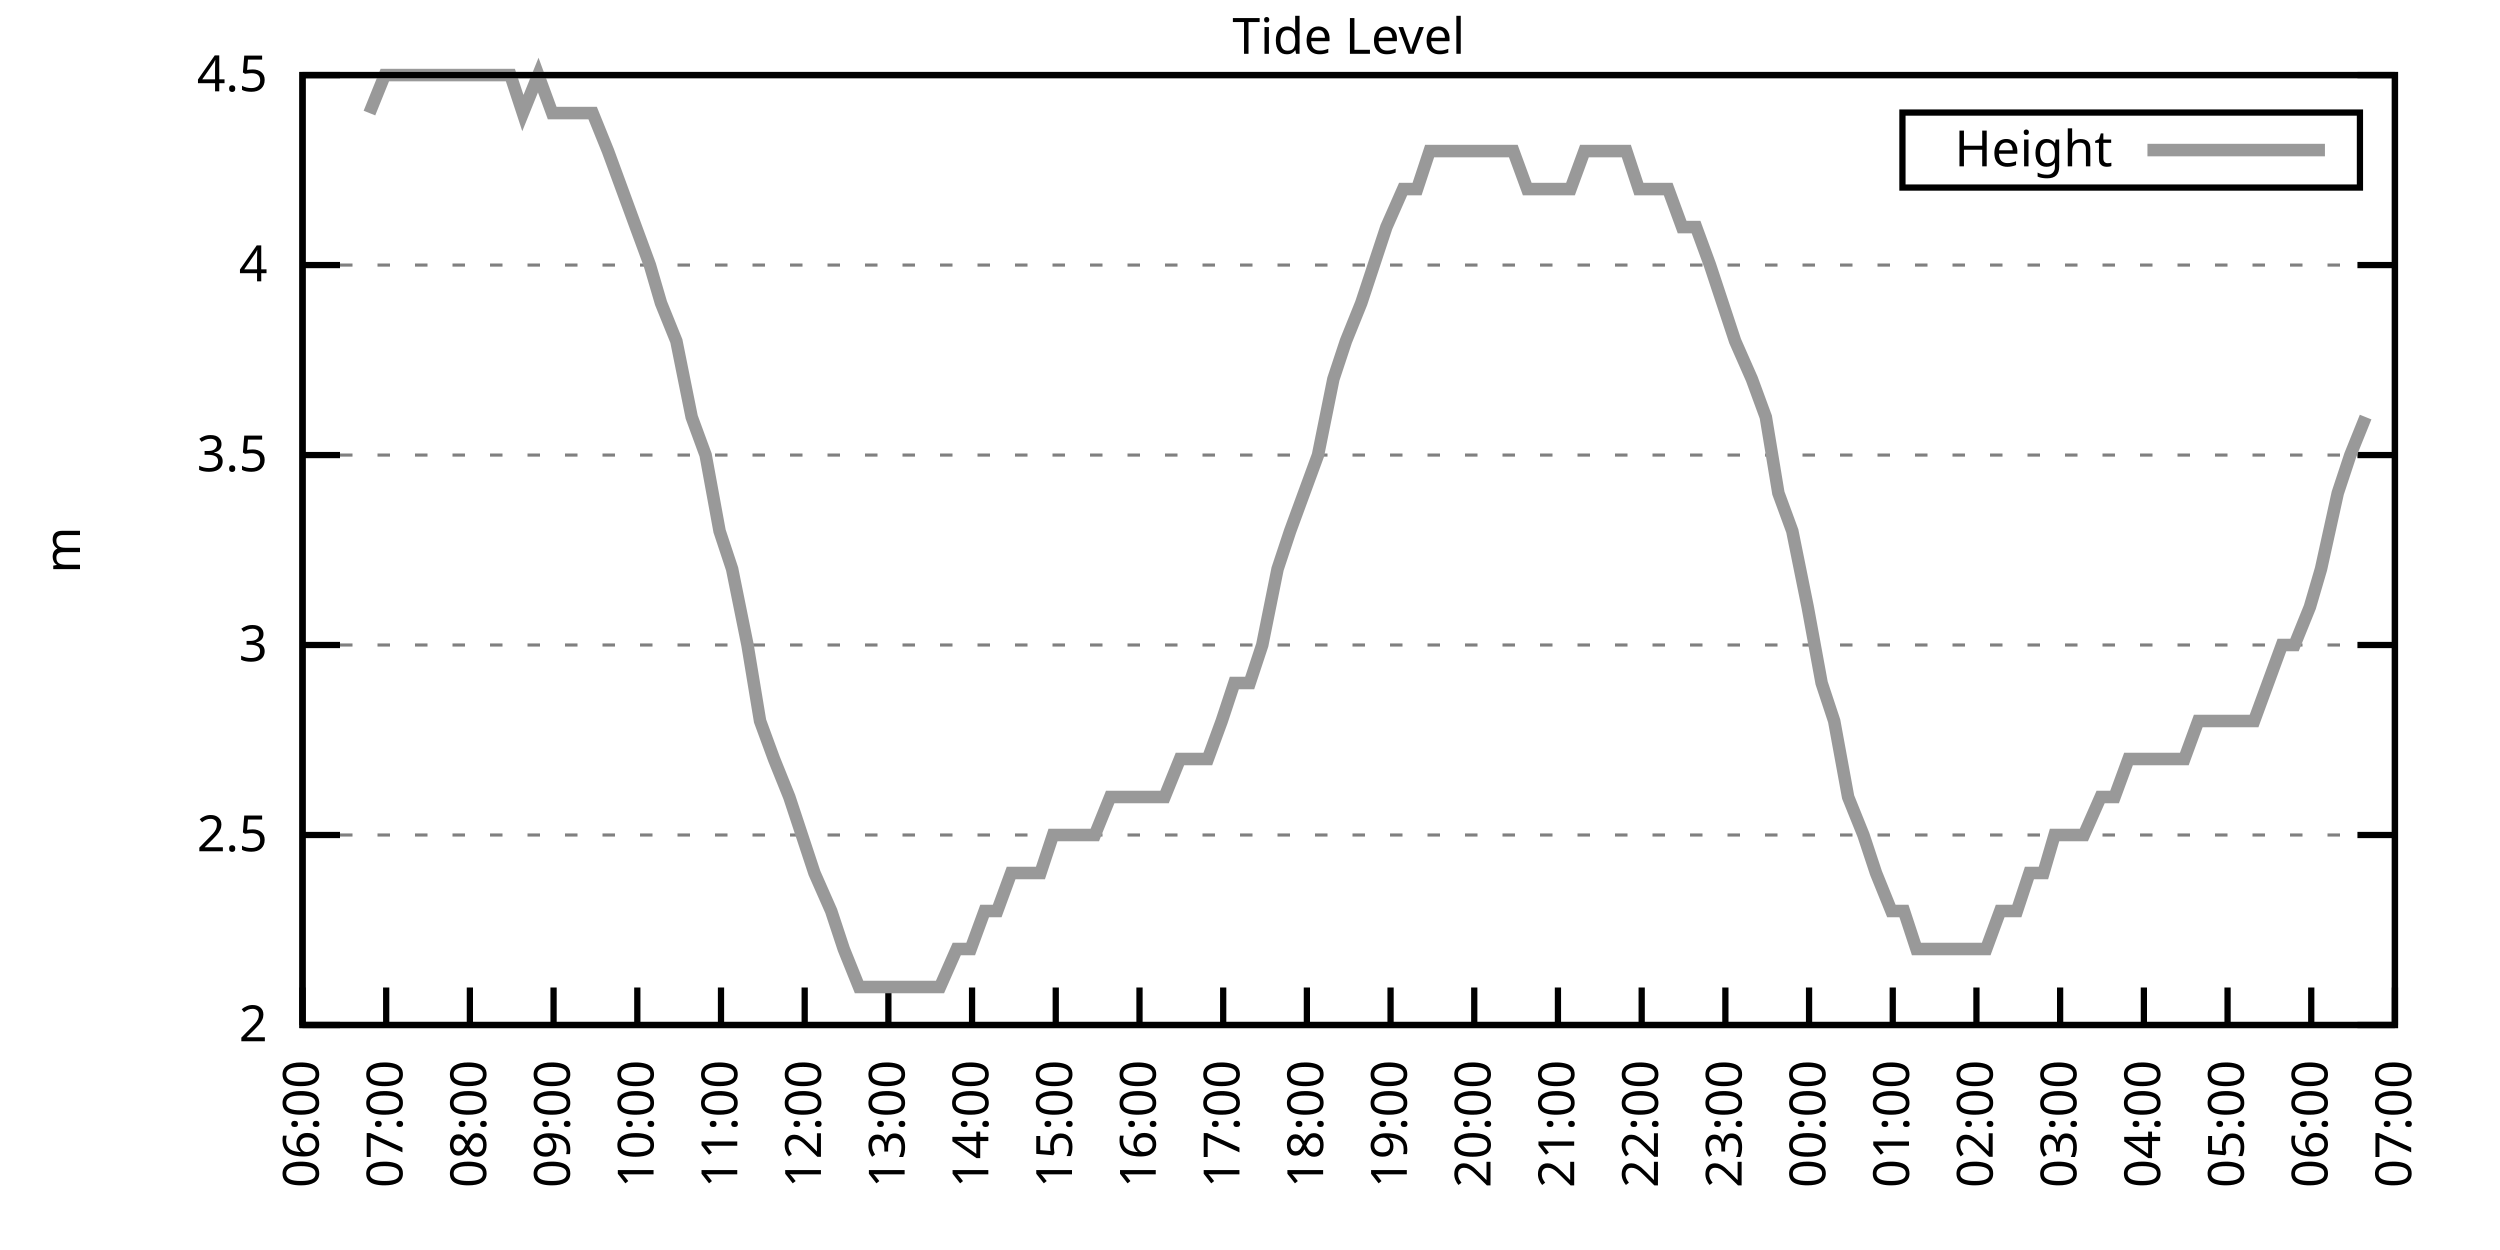
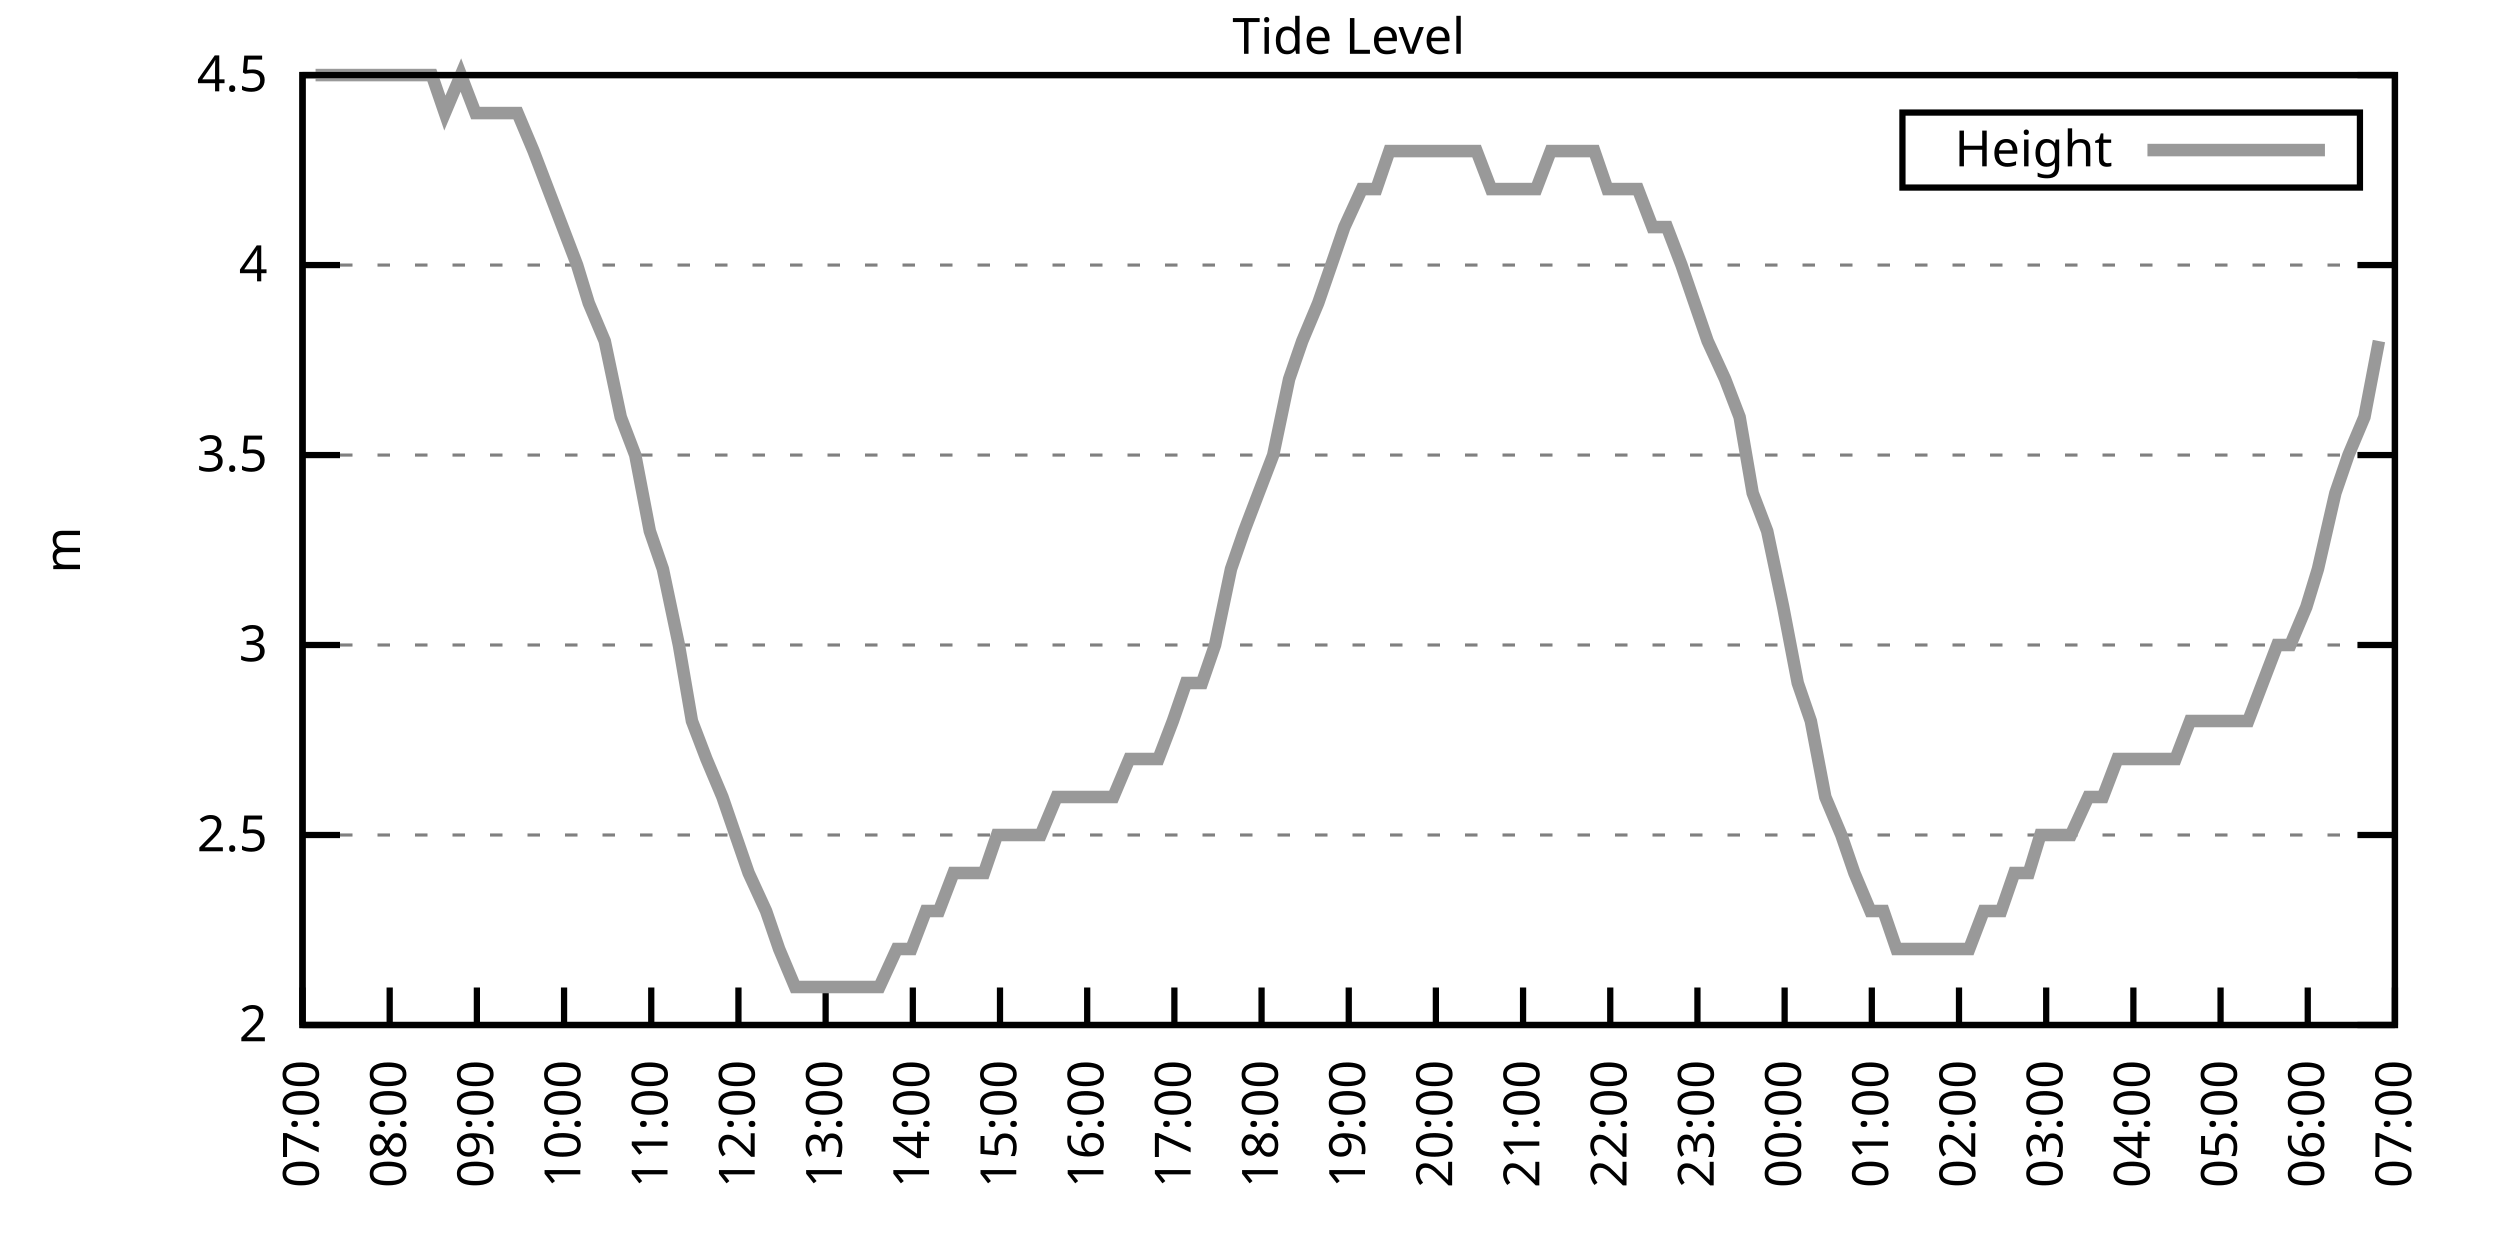
<svg xmlns="http://www.w3.org/2000/svg" xmlns:xlink="http://www.w3.org/1999/xlink" width="400" height="200" viewBox="0 0 400 200">
  <g id="gnuplot_canvas">
    <rect x="0" y="0" width="400" height="200" fill="none" />
    <defs>
      <circle id="gpDot" r="0.5" stroke-width="0.5" stroke="currentColor" />
      <path id="gpPt0" stroke-width="0.333" stroke="currentColor" d="M-1,0 h2 M0,-1 v2" />
      <path id="gpPt1" stroke-width="0.333" stroke="currentColor" d="M-1,-1 L1,1 M1,-1 L-1,1" />
      <path id="gpPt2" stroke-width="0.333" stroke="currentColor" d="M-1,0 L1,0 M0,-1 L0,1 M-1,-1 L1,1 M-1,1 L1,-1" />
      <rect id="gpPt3" stroke-width="0.333" stroke="currentColor" x="-1" y="-1" width="2" height="2" />
      <rect id="gpPt4" stroke-width="0.333" stroke="currentColor" fill="currentColor" x="-1" y="-1" width="2" height="2" />
      <circle id="gpPt5" stroke-width="0.333" stroke="currentColor" cx="0" cy="0" r="1" />
      <use xlink:href="#gpPt5" id="gpPt6" fill="currentColor" stroke="none" />
      <path id="gpPt7" stroke-width="0.333" stroke="currentColor" d="M0,-1.33 L-1.33,0.67 L1.33,0.67 z" />
      <use xlink:href="#gpPt7" id="gpPt8" fill="currentColor" stroke="none" />
      <use xlink:href="#gpPt7" id="gpPt9" stroke="currentColor" transform="rotate(180)" />
      <use xlink:href="#gpPt9" id="gpPt10" fill="currentColor" stroke="none" />
      <use xlink:href="#gpPt3" id="gpPt11" stroke="currentColor" transform="rotate(45)" />
      <use xlink:href="#gpPt11" id="gpPt12" fill="currentColor" stroke="none" />
      <path id="gpPt13" stroke-width="0.333" stroke="currentColor" d="M0,1.330 L1.265,0.411 L0.782,-1.067 L-0.782,-1.076 L-1.265,0.411 z" />
      <use xlink:href="#gpPt13" id="gpPt14" fill="currentColor" stroke="none" />
      <filter id="textbox" filterUnits="objectBoundingBox" x="0" y="0" height="1" width="1">
        <feFlood flood-color="white" flood-opacity="1" result="bgnd" />
        <feComposite in="SourceGraphic" in2="bgnd" operator="atop" />
      </filter>
      <filter id="greybox" filterUnits="objectBoundingBox" x="0" y="0" height="1" width="1">
        <feFlood flood-color="lightgrey" flood-opacity="1" result="grey" />
        <feComposite in="SourceGraphic" in2="grey" operator="atop" />
      </filter>
    </defs>
    <g fill="none" color="white" stroke="currentColor" stroke-width="1.00" stroke-linecap="butt" stroke-linejoin="miter">
</g>
    <g fill="none" color="black" stroke="currentColor" stroke-width="1.00" stroke-linecap="butt" stroke-linejoin="miter">
      <g stroke="none" shape-rendering="crispEdges">
        <polygon fill="rgb(255, 255, 255)" points="48.40,164.00 383.18,164.00 383.18,12.02 48.40,12.02 " />
      </g>
    </g>
    <g fill="none" color="black" stroke="currentColor" stroke-width="1.00" stroke-linecap="butt" stroke-linejoin="miter">
</g>
    <g fill="none" color="black" stroke="black" stroke-width="0.50" stroke-linecap="butt" stroke-linejoin="miter">
</g>
    <g fill="none" color="gray" stroke="currentColor" stroke-width="0.50" stroke-linecap="butt" stroke-linejoin="miter">
      <path stroke="gray" stroke-dasharray="2,4" class="gridline" d="M48.40,164.00 L383.19,164.00  " />
    </g>
    <g fill="none" color="gray" stroke="gray" stroke-width="1.00" stroke-linecap="butt" stroke-linejoin="miter">
</g>
    <g fill="none" color="black" stroke="currentColor" stroke-width="1.00" stroke-linecap="butt" stroke-linejoin="miter">
      <path stroke="black" d="M48.40,164.00 L54.40,164.00 M383.19,164.00 L377.19,164.00  " />
      <g transform="translate(42.80,166.60)" stroke="none" fill="black" font-family="Sans" font-size="8.00" text-anchor="end">
        <text>
          <tspan font-family="Sans"> 2</tspan>
        </text>
      </g>
    </g>
    <g fill="none" color="black" stroke="currentColor" stroke-width="1.00" stroke-linecap="butt" stroke-linejoin="miter">
</g>
    <g fill="none" color="black" stroke="black" stroke-width="0.50" stroke-linecap="butt" stroke-linejoin="miter">
</g>
    <g fill="none" color="gray" stroke="currentColor" stroke-width="0.50" stroke-linecap="butt" stroke-linejoin="miter">
      <path stroke="gray" stroke-dasharray="2,4" class="gridline" d="M48.40,133.60 L383.19,133.60  " />
    </g>
    <g fill="none" color="gray" stroke="gray" stroke-width="1.00" stroke-linecap="butt" stroke-linejoin="miter">
</g>
    <g fill="none" color="black" stroke="currentColor" stroke-width="1.00" stroke-linecap="butt" stroke-linejoin="miter">
      <path stroke="black" d="M48.40,133.60 L54.40,133.60 M383.19,133.60 L377.19,133.60  " />
      <g transform="translate(42.80,136.20)" stroke="none" fill="black" font-family="Sans" font-size="8.00" text-anchor="end">
        <text>
          <tspan font-family="Sans"> 2.5</tspan>
        </text>
      </g>
    </g>
    <g fill="none" color="black" stroke="currentColor" stroke-width="1.00" stroke-linecap="butt" stroke-linejoin="miter">
</g>
    <g fill="none" color="black" stroke="black" stroke-width="0.50" stroke-linecap="butt" stroke-linejoin="miter">
</g>
    <g fill="none" color="gray" stroke="currentColor" stroke-width="0.50" stroke-linecap="butt" stroke-linejoin="miter">
      <path stroke="gray" stroke-dasharray="2,4" class="gridline" d="M48.40,103.20 L383.19,103.20  " />
    </g>
    <g fill="none" color="gray" stroke="gray" stroke-width="1.00" stroke-linecap="butt" stroke-linejoin="miter">
</g>
    <g fill="none" color="black" stroke="currentColor" stroke-width="1.00" stroke-linecap="butt" stroke-linejoin="miter">
      <path stroke="black" d="M48.40,103.20 L54.40,103.20 M383.19,103.20 L377.19,103.20  " />
      <g transform="translate(42.80,105.80)" stroke="none" fill="black" font-family="Sans" font-size="8.00" text-anchor="end">
        <text>
          <tspan font-family="Sans"> 3</tspan>
        </text>
      </g>
    </g>
    <g fill="none" color="black" stroke="currentColor" stroke-width="1.00" stroke-linecap="butt" stroke-linejoin="miter">
</g>
    <g fill="none" color="black" stroke="black" stroke-width="0.50" stroke-linecap="butt" stroke-linejoin="miter">
</g>
    <g fill="none" color="gray" stroke="currentColor" stroke-width="0.50" stroke-linecap="butt" stroke-linejoin="miter">
      <path stroke="gray" stroke-dasharray="2,4" class="gridline" d="M48.40,72.81 L383.19,72.81  " />
    </g>
    <g fill="none" color="gray" stroke="gray" stroke-width="1.00" stroke-linecap="butt" stroke-linejoin="miter">
</g>
    <g fill="none" color="black" stroke="currentColor" stroke-width="1.00" stroke-linecap="butt" stroke-linejoin="miter">
      <path stroke="black" d="M48.40,72.81 L54.40,72.81 M383.19,72.81 L377.19,72.81  " />
      <g transform="translate(42.80,75.41)" stroke="none" fill="black" font-family="Sans" font-size="8.00" text-anchor="end">
        <text>
          <tspan font-family="Sans"> 3.5</tspan>
        </text>
      </g>
    </g>
    <g fill="none" color="black" stroke="currentColor" stroke-width="1.00" stroke-linecap="butt" stroke-linejoin="miter">
</g>
    <g fill="none" color="black" stroke="black" stroke-width="0.50" stroke-linecap="butt" stroke-linejoin="miter">
</g>
    <g fill="none" color="gray" stroke="currentColor" stroke-width="0.50" stroke-linecap="butt" stroke-linejoin="miter">
      <path stroke="gray" stroke-dasharray="2,4" class="gridline" d="M48.40,42.41 L383.19,42.41  " />
    </g>
    <g fill="none" color="gray" stroke="gray" stroke-width="1.00" stroke-linecap="butt" stroke-linejoin="miter">
</g>
    <g fill="none" color="black" stroke="currentColor" stroke-width="1.00" stroke-linecap="butt" stroke-linejoin="miter">
      <path stroke="black" d="M48.40,42.41 L54.40,42.41 M383.19,42.41 L377.19,42.41  " />
      <g transform="translate(42.80,45.01)" stroke="none" fill="black" font-family="Sans" font-size="8.00" text-anchor="end">
        <text>
          <tspan font-family="Sans"> 4</tspan>
        </text>
      </g>
    </g>
    <g fill="none" color="black" stroke="currentColor" stroke-width="1.00" stroke-linecap="butt" stroke-linejoin="miter">
</g>
    <g fill="none" color="black" stroke="black" stroke-width="0.50" stroke-linecap="butt" stroke-linejoin="miter">
</g>
    <g fill="none" color="gray" stroke="currentColor" stroke-width="0.50" stroke-linecap="butt" stroke-linejoin="miter">
      <path stroke="gray" stroke-dasharray="2,4" class="gridline" d="M48.40,12.01 L383.19,12.01  " />
    </g>
    <g fill="none" color="gray" stroke="gray" stroke-width="1.00" stroke-linecap="butt" stroke-linejoin="miter">
</g>
    <g fill="none" color="black" stroke="currentColor" stroke-width="1.00" stroke-linecap="butt" stroke-linejoin="miter">
      <path stroke="black" d="M48.40,12.01 L54.40,12.01 M383.19,12.01 L377.19,12.01  " />
      <g transform="translate(42.80,14.61)" stroke="none" fill="black" font-family="Sans" font-size="8.00" text-anchor="end">
        <text>
          <tspan font-family="Sans"> 4.5</tspan>
        </text>
      </g>
    </g>
    <g fill="none" color="black" stroke="currentColor" stroke-width="1.00" stroke-linecap="butt" stroke-linejoin="miter">
      <path stroke="black" d="M48.40,164.00 L48.40,158.00  " />
      <g transform="translate(51.00,169.60) rotate(270.00)" stroke="none" fill="black" font-family="Sans" font-size="8.00" text-anchor="end">
        <text>
-           <tspan font-family="Sans">06:00</tspan>
-         </text>
-       </g>
-     </g>
-     <g fill="none" color="black" stroke="currentColor" stroke-width="1.00" stroke-linecap="butt" stroke-linejoin="miter">
-       <path stroke="black" d="M61.79,164.00 L61.79,158.00  " />
-       <g transform="translate(64.39,169.60) rotate(270.00)" stroke="none" fill="black" font-family="Sans" font-size="8.00" text-anchor="end">
-         <text>
          <tspan font-family="Sans">07:00</tspan>
        </text>
      </g>
    </g>
    <g fill="none" color="black" stroke="currentColor" stroke-width="1.00" stroke-linecap="butt" stroke-linejoin="miter">
-       <path stroke="black" d="M75.18,164.00 L75.18,158.00  " />
-       <g transform="translate(77.78,169.60) rotate(270.00)" stroke="none" fill="black" font-family="Sans" font-size="8.00" text-anchor="end">
+       <path stroke="black" d="M62.35,164.00 L62.35,158.00  " />
+       <g transform="translate(64.95,169.60) rotate(270.00)" stroke="none" fill="black" font-family="Sans" font-size="8.00" text-anchor="end">
        <text>
          <tspan font-family="Sans">08:00</tspan>
        </text>
      </g>
    </g>
    <g fill="none" color="black" stroke="currentColor" stroke-width="1.00" stroke-linecap="butt" stroke-linejoin="miter">
-       <path stroke="black" d="M88.57,164.00 L88.57,158.00  " />
-       <g transform="translate(91.17,169.60) rotate(270.00)" stroke="none" fill="black" font-family="Sans" font-size="8.00" text-anchor="end">
+       <path stroke="black" d="M76.30,164.00 L76.30,158.00  " />
+       <g transform="translate(78.90,169.60) rotate(270.00)" stroke="none" fill="black" font-family="Sans" font-size="8.00" text-anchor="end">
        <text>
          <tspan font-family="Sans">09:00</tspan>
        </text>
      </g>
    </g>
    <g fill="none" color="black" stroke="currentColor" stroke-width="1.00" stroke-linecap="butt" stroke-linejoin="miter">
-       <path stroke="black" d="M101.97,164.00 L101.97,158.00  " />
-       <g transform="translate(104.57,169.60) rotate(270.00)" stroke="none" fill="black" font-family="Sans" font-size="8.00" text-anchor="end">
+       <path stroke="black" d="M90.25,164.00 L90.25,158.00  " />
+       <g transform="translate(92.85,169.60) rotate(270.00)" stroke="none" fill="black" font-family="Sans" font-size="8.00" text-anchor="end">
        <text>
          <tspan font-family="Sans">10:00</tspan>
        </text>
      </g>
    </g>
    <g fill="none" color="black" stroke="currentColor" stroke-width="1.00" stroke-linecap="butt" stroke-linejoin="miter">
-       <path stroke="black" d="M115.36,164.00 L115.36,158.00  " />
-       <g transform="translate(117.96,169.60) rotate(270.00)" stroke="none" fill="black" font-family="Sans" font-size="8.00" text-anchor="end">
+       <path stroke="black" d="M104.20,164.00 L104.20,158.00  " />
+       <g transform="translate(106.80,169.60) rotate(270.00)" stroke="none" fill="black" font-family="Sans" font-size="8.00" text-anchor="end">
        <text>
          <tspan font-family="Sans">11:00</tspan>
        </text>
      </g>
    </g>
    <g fill="none" color="black" stroke="currentColor" stroke-width="1.00" stroke-linecap="butt" stroke-linejoin="miter">
-       <path stroke="black" d="M128.75,164.00 L128.75,158.00  " />
-       <g transform="translate(131.35,169.60) rotate(270.00)" stroke="none" fill="black" font-family="Sans" font-size="8.00" text-anchor="end">
+       <path stroke="black" d="M118.15,164.00 L118.15,158.00  " />
+       <g transform="translate(120.75,169.60) rotate(270.00)" stroke="none" fill="black" font-family="Sans" font-size="8.00" text-anchor="end">
        <text>
          <tspan font-family="Sans">12:00</tspan>
        </text>
      </g>
    </g>
    <g fill="none" color="black" stroke="currentColor" stroke-width="1.00" stroke-linecap="butt" stroke-linejoin="miter">
-       <path stroke="black" d="M142.14,164.00 L142.14,158.00  " />
-       <g transform="translate(144.74,169.60) rotate(270.00)" stroke="none" fill="black" font-family="Sans" font-size="8.00" text-anchor="end">
+       <path stroke="black" d="M132.10,164.00 L132.10,158.00  " />
+       <g transform="translate(134.70,169.60) rotate(270.00)" stroke="none" fill="black" font-family="Sans" font-size="8.00" text-anchor="end">
        <text>
          <tspan font-family="Sans">13:00</tspan>
        </text>
      </g>
    </g>
    <g fill="none" color="black" stroke="currentColor" stroke-width="1.00" stroke-linecap="butt" stroke-linejoin="miter">
-       <path stroke="black" d="M155.53,164.00 L155.53,158.00  " />
-       <g transform="translate(158.13,169.60) rotate(270.00)" stroke="none" fill="black" font-family="Sans" font-size="8.00" text-anchor="end">
+       <path stroke="black" d="M146.05,164.00 L146.05,158.00  " />
+       <g transform="translate(148.65,169.60) rotate(270.00)" stroke="none" fill="black" font-family="Sans" font-size="8.00" text-anchor="end">
        <text>
          <tspan font-family="Sans">14:00</tspan>
        </text>
      </g>
    </g>
    <g fill="none" color="black" stroke="currentColor" stroke-width="1.00" stroke-linecap="butt" stroke-linejoin="miter">
-       <path stroke="black" d="M168.92,164.00 L168.92,158.00  " />
-       <g transform="translate(171.52,169.60) rotate(270.00)" stroke="none" fill="black" font-family="Sans" font-size="8.00" text-anchor="end">
+       <path stroke="black" d="M160.00,164.00 L160.00,158.00  " />
+       <g transform="translate(162.60,169.60) rotate(270.00)" stroke="none" fill="black" font-family="Sans" font-size="8.00" text-anchor="end">
        <text>
          <tspan font-family="Sans">15:00</tspan>
        </text>
      </g>
    </g>
    <g fill="none" color="black" stroke="currentColor" stroke-width="1.00" stroke-linecap="butt" stroke-linejoin="miter">
-       <path stroke="black" d="M182.32,164.00 L182.32,158.00  " />
-       <g transform="translate(184.92,169.60) rotate(270.00)" stroke="none" fill="black" font-family="Sans" font-size="8.00" text-anchor="end">
+       <path stroke="black" d="M173.95,164.00 L173.95,158.00  " />
+       <g transform="translate(176.55,169.60) rotate(270.00)" stroke="none" fill="black" font-family="Sans" font-size="8.00" text-anchor="end">
        <text>
          <tspan font-family="Sans">16:00</tspan>
        </text>
      </g>
    </g>
    <g fill="none" color="black" stroke="currentColor" stroke-width="1.00" stroke-linecap="butt" stroke-linejoin="miter">
-       <path stroke="black" d="M195.71,164.00 L195.71,158.00  " />
-       <g transform="translate(198.31,169.60) rotate(270.00)" stroke="none" fill="black" font-family="Sans" font-size="8.00" text-anchor="end">
+       <path stroke="black" d="M187.90,164.00 L187.90,158.00  " />
+       <g transform="translate(190.50,169.60) rotate(270.00)" stroke="none" fill="black" font-family="Sans" font-size="8.00" text-anchor="end">
        <text>
          <tspan font-family="Sans">17:00</tspan>
        </text>
      </g>
    </g>
    <g fill="none" color="black" stroke="currentColor" stroke-width="1.00" stroke-linecap="butt" stroke-linejoin="miter">
-       <path stroke="black" d="M209.10,164.00 L209.10,158.00  " />
-       <g transform="translate(211.70,169.60) rotate(270.00)" stroke="none" fill="black" font-family="Sans" font-size="8.00" text-anchor="end">
+       <path stroke="black" d="M201.85,164.00 L201.85,158.00  " />
+       <g transform="translate(204.45,169.60) rotate(270.00)" stroke="none" fill="black" font-family="Sans" font-size="8.00" text-anchor="end">
        <text>
          <tspan font-family="Sans">18:00</tspan>
        </text>
      </g>
    </g>
    <g fill="none" color="black" stroke="currentColor" stroke-width="1.00" stroke-linecap="butt" stroke-linejoin="miter">
-       <path stroke="black" d="M222.49,164.00 L222.49,158.00  " />
-       <g transform="translate(225.09,169.60) rotate(270.00)" stroke="none" fill="black" font-family="Sans" font-size="8.00" text-anchor="end">
+       <path stroke="black" d="M215.80,164.00 L215.80,158.00  " />
+       <g transform="translate(218.40,169.60) rotate(270.00)" stroke="none" fill="black" font-family="Sans" font-size="8.00" text-anchor="end">
        <text>
          <tspan font-family="Sans">19:00</tspan>
        </text>
      </g>
    </g>
    <g fill="none" color="black" stroke="currentColor" stroke-width="1.00" stroke-linecap="butt" stroke-linejoin="miter">
-       <path stroke="black" d="M235.88,164.00 L235.88,158.00  " />
-       <g transform="translate(238.48,169.60) rotate(270.00)" stroke="none" fill="black" font-family="Sans" font-size="8.00" text-anchor="end">
+       <path stroke="black" d="M229.74,164.00 L229.74,158.00  " />
+       <g transform="translate(232.34,169.60) rotate(270.00)" stroke="none" fill="black" font-family="Sans" font-size="8.00" text-anchor="end">
        <text>
          <tspan font-family="Sans">20:00</tspan>
        </text>
      </g>
    </g>
    <g fill="none" color="black" stroke="currentColor" stroke-width="1.00" stroke-linecap="butt" stroke-linejoin="miter">
-       <path stroke="black" d="M249.27,164.00 L249.27,158.00  " />
-       <g transform="translate(251.87,169.60) rotate(270.00)" stroke="none" fill="black" font-family="Sans" font-size="8.00" text-anchor="end">
+       <path stroke="black" d="M243.69,164.00 L243.69,158.00  " />
+       <g transform="translate(246.29,169.60) rotate(270.00)" stroke="none" fill="black" font-family="Sans" font-size="8.00" text-anchor="end">
        <text>
          <tspan font-family="Sans">21:00</tspan>
        </text>
      </g>
    </g>
    <g fill="none" color="black" stroke="currentColor" stroke-width="1.00" stroke-linecap="butt" stroke-linejoin="miter">
-       <path stroke="black" d="M262.67,164.00 L262.67,158.00  " />
-       <g transform="translate(265.27,169.60) rotate(270.00)" stroke="none" fill="black" font-family="Sans" font-size="8.00" text-anchor="end">
+       <path stroke="black" d="M257.64,164.00 L257.64,158.00  " />
+       <g transform="translate(260.24,169.60) rotate(270.00)" stroke="none" fill="black" font-family="Sans" font-size="8.00" text-anchor="end">
        <text>
          <tspan font-family="Sans">22:00</tspan>
        </text>
      </g>
    </g>
    <g fill="none" color="black" stroke="currentColor" stroke-width="1.00" stroke-linecap="butt" stroke-linejoin="miter">
-       <path stroke="black" d="M276.06,164.00 L276.06,158.00  " />
-       <g transform="translate(278.66,169.60) rotate(270.00)" stroke="none" fill="black" font-family="Sans" font-size="8.00" text-anchor="end">
+       <path stroke="black" d="M271.59,164.00 L271.59,158.00  " />
+       <g transform="translate(274.19,169.60) rotate(270.00)" stroke="none" fill="black" font-family="Sans" font-size="8.00" text-anchor="end">
        <text>
          <tspan font-family="Sans">23:00</tspan>
        </text>
      </g>
    </g>
    <g fill="none" color="black" stroke="currentColor" stroke-width="1.00" stroke-linecap="butt" stroke-linejoin="miter">
-       <path stroke="black" d="M289.45,164.00 L289.45,158.00  " />
-       <g transform="translate(292.05,169.60) rotate(270.00)" stroke="none" fill="black" font-family="Sans" font-size="8.00" text-anchor="end">
+       <path stroke="black" d="M285.54,164.00 L285.54,158.00  " />
+       <g transform="translate(288.14,169.60) rotate(270.00)" stroke="none" fill="black" font-family="Sans" font-size="8.00" text-anchor="end">
        <text>
          <tspan font-family="Sans">00:00</tspan>
        </text>
      </g>
    </g>
    <g fill="none" color="black" stroke="currentColor" stroke-width="1.00" stroke-linecap="butt" stroke-linejoin="miter">
-       <path stroke="black" d="M302.84,164.00 L302.84,158.00  " />
-       <g transform="translate(305.44,169.60) rotate(270.00)" stroke="none" fill="black" font-family="Sans" font-size="8.00" text-anchor="end">
+       <path stroke="black" d="M299.49,164.00 L299.49,158.00  " />
+       <g transform="translate(302.09,169.60) rotate(270.00)" stroke="none" fill="black" font-family="Sans" font-size="8.00" text-anchor="end">
        <text>
          <tspan font-family="Sans">01:00</tspan>
        </text>
      </g>
    </g>
    <g fill="none" color="black" stroke="currentColor" stroke-width="1.00" stroke-linecap="butt" stroke-linejoin="miter">
-       <path stroke="black" d="M316.23,164.00 L316.23,158.00  " />
-       <g transform="translate(318.83,169.60) rotate(270.00)" stroke="none" fill="black" font-family="Sans" font-size="8.00" text-anchor="end">
+       <path stroke="black" d="M313.44,164.00 L313.44,158.00  " />
+       <g transform="translate(316.04,169.60) rotate(270.00)" stroke="none" fill="black" font-family="Sans" font-size="8.00" text-anchor="end">
        <text>
          <tspan font-family="Sans">02:00</tspan>
        </text>
      </g>
    </g>
    <g fill="none" color="black" stroke="currentColor" stroke-width="1.00" stroke-linecap="butt" stroke-linejoin="miter">
-       <path stroke="black" d="M329.62,164.00 L329.62,158.00  " />
-       <g transform="translate(332.22,169.60) rotate(270.00)" stroke="none" fill="black" font-family="Sans" font-size="8.00" text-anchor="end">
+       <path stroke="black" d="M327.39,164.00 L327.39,158.00  " />
+       <g transform="translate(329.99,169.60) rotate(270.00)" stroke="none" fill="black" font-family="Sans" font-size="8.00" text-anchor="end">
        <text>
          <tspan font-family="Sans">03:00</tspan>
        </text>
      </g>
    </g>
    <g fill="none" color="black" stroke="currentColor" stroke-width="1.00" stroke-linecap="butt" stroke-linejoin="miter">
-       <path stroke="black" d="M343.02,164.00 L343.02,158.00  " />
-       <g transform="translate(345.62,169.60) rotate(270.00)" stroke="none" fill="black" font-family="Sans" font-size="8.00" text-anchor="end">
+       <path stroke="black" d="M341.34,164.00 L341.34,158.00  " />
+       <g transform="translate(343.94,169.60) rotate(270.00)" stroke="none" fill="black" font-family="Sans" font-size="8.00" text-anchor="end">
        <text>
          <tspan font-family="Sans">04:00</tspan>
        </text>
      </g>
    </g>
    <g fill="none" color="black" stroke="currentColor" stroke-width="1.00" stroke-linecap="butt" stroke-linejoin="miter">
-       <path stroke="black" d="M356.41,164.00 L356.41,158.00  " />
-       <g transform="translate(359.01,169.60) rotate(270.00)" stroke="none" fill="black" font-family="Sans" font-size="8.00" text-anchor="end">
+       <path stroke="black" d="M355.29,164.00 L355.29,158.00  " />
+       <g transform="translate(357.89,169.60) rotate(270.00)" stroke="none" fill="black" font-family="Sans" font-size="8.00" text-anchor="end">
        <text>
          <tspan font-family="Sans">05:00</tspan>
        </text>
      </g>
    </g>
    <g fill="none" color="black" stroke="currentColor" stroke-width="1.00" stroke-linecap="butt" stroke-linejoin="miter">
-       <path stroke="black" d="M369.80,164.00 L369.80,158.00  " />
-       <g transform="translate(372.40,169.60) rotate(270.00)" stroke="none" fill="black" font-family="Sans" font-size="8.00" text-anchor="end">
+       <path stroke="black" d="M369.24,164.00 L369.24,158.00  " />
+       <g transform="translate(371.84,169.60) rotate(270.00)" stroke="none" fill="black" font-family="Sans" font-size="8.00" text-anchor="end">
        <text>
          <tspan font-family="Sans">06:00</tspan>
        </text>
      </g>
    </g>
    <g fill="none" color="black" stroke="currentColor" stroke-width="1.00" stroke-linecap="butt" stroke-linejoin="miter">
      <path stroke="black" d="M383.19,164.00 L383.19,158.00  " />
      <g transform="translate(385.79,169.60) rotate(270.00)" stroke="none" fill="black" font-family="Sans" font-size="8.00" text-anchor="end">
        <text>
          <tspan font-family="Sans">07:00</tspan>
        </text>
      </g>
    </g>
    <g fill="none" color="black" stroke="currentColor" stroke-width="1.00" stroke-linecap="butt" stroke-linejoin="miter">
</g>
    <g fill="none" color="black" stroke="currentColor" stroke-width="1.00" stroke-linecap="butt" stroke-linejoin="miter">
      <path stroke="black" d="M48.40,12.01 L48.40,164.00 L383.19,164.00 L383.19,12.01 L48.40,12.01 Z  " />
    </g>
    <g fill="none" color="black" stroke="currentColor" stroke-width="1.00" stroke-linecap="butt" stroke-linejoin="miter">
</g>
    <g fill="none" color="black" stroke="currentColor" stroke-width="1.00" stroke-linecap="butt" stroke-linejoin="miter">
      <path stroke="black" d="M304.39,30.01 L304.39,18.01 L377.59,18.01 L377.59,30.01 L304.39,30.01 Z  " />
    </g>
    <g id="Tide_level_plot_1">
      <g fill="none" color="white" stroke="black" stroke-width="2.00" stroke-linecap="butt" stroke-linejoin="miter">
</g>
      <g fill="none" color="black" stroke="currentColor" stroke-width="2.00" stroke-linecap="butt" stroke-linejoin="miter">
        <g transform="translate(337.99,26.61)" stroke="none" fill="black" font-family="Sans" font-size="8.00" text-anchor="end">
          <text>
            <tspan font-family="Sans">Height</tspan>
          </text>
        </g>
      </g>
      <g fill="none" color="black" stroke="currentColor" stroke-width="2.00" stroke-linecap="butt" stroke-linejoin="miter">
-         <path stroke="rgb(153, 153, 153)" d="M343.59,24.01 L371.99,24.01 M59.11,18.09 L61.57,12.01 L63.80,12.01 L65.81,12.01 L68.49,12.01 L70.27,12.01   L72.73,12.01 L74.96,12.01 L77.19,12.01 L79.20,12.01 L81.66,12.01 L83.66,18.09 L86.12,12.01 L88.35,18.09   L90.58,18.09 L92.82,18.09 L94.82,18.09 L97.28,24.17 L99.51,30.25 L101.74,36.33 L103.98,42.41 L105.76,48.49   L108.22,54.57 L110.67,66.73 L112.90,72.81 L115.13,84.97 L117.14,91.04 L119.60,103.20 L121.61,115.36 L123.84,121.44   L126.29,127.52 L128.30,133.60 L130.31,139.68 L132.99,145.76 L135.00,151.84 L137.45,157.92 L139.69,157.92 L141.69,157.92   L144.15,157.92 L145.94,157.92 L148.39,157.92 L150.40,157.92 L153.08,151.84 L155.31,151.84 L157.54,145.76 L159.55,145.76   L161.78,139.68 L164.24,139.68 L166.47,139.68 L168.48,133.60 L170.71,133.60 L173.17,133.60 L175.17,133.60 L177.63,127.52   L179.86,127.52 L181.87,127.52 L183.88,127.52 L186.33,127.52 L188.79,121.44 L190.80,121.44 L193.25,121.44 L195.48,115.36   L197.49,109.28 L199.95,109.28 L201.96,103.20 L204.41,91.04 L206.42,84.97 L208.65,78.89 L210.88,72.81 L213.34,60.65   L215.35,54.57 L217.80,48.49 L219.81,42.41 L221.82,36.33 L224.50,30.25 L226.73,30.25 L228.74,24.17 L231.20,24.17   L233.20,24.17 L235.66,24.17 L237.89,24.17 L239.68,24.17 L242.13,24.17 L244.36,30.25 L246.82,30.25 L248.83,30.25   L251.28,30.25 L253.51,24.17 L255.75,24.17 L257.76,24.17 L260.21,24.17 L262.22,30.25 L264.45,30.25 L266.91,30.25   L269.14,36.33 L271.37,36.33 L273.60,42.41 L275.61,48.49 L277.62,54.57 L280.30,60.65 L282.53,66.73 L284.54,78.89   L286.77,84.97 L289.23,97.12 L291.46,109.28 L293.47,115.36 L295.70,127.52 L298.15,133.60 L300.16,139.68 L302.62,145.76   L304.63,145.76 L306.63,151.84 L309.09,151.84 L311.10,151.84 L313.78,151.84 L315.56,151.84 L317.79,151.84 L320.03,145.76   L322.70,145.76 L324.71,139.68 L326.95,139.68 L328.73,133.60 L331.63,133.60 L333.42,133.60 L336.10,127.52 L338.33,127.52   L340.56,121.44 L342.12,121.44 L344.58,121.44 L347.03,121.44 L349.49,121.44 L351.72,115.36 L353.73,115.36 L356.18,115.36   L358.42,115.36 L360.65,115.36 L362.88,109.28 L365.11,103.20 L367.12,103.20 L369.58,97.12 L371.36,91.04 L374.04,78.89   L376.05,72.81 L378.50,66.73  " />
+         <path stroke="rgb(153, 153, 153)" d="M343.59,24.01 L371.99,24.01 M50.49,12.01 L52.58,12.01 L55.37,12.01 L57.23,12.01 L59.79,12.01 L62.12,12.01   L64.44,12.01 L66.53,12.01 L69.09,12.01 L71.18,18.09 L73.74,12.01 L76.07,18.09 L78.39,18.09 L80.72,18.09   L82.81,18.09 L85.37,24.17 L87.69,30.25 L90.02,36.33 L92.34,42.41 L94.20,48.49 L96.76,54.57 L99.32,66.73   L101.64,72.81 L103.97,84.97 L106.06,91.04 L108.62,103.20 L110.71,115.36 L113.03,121.44 L115.59,127.52 L117.68,133.60   L119.78,139.68 L122.57,145.76 L124.66,151.84 L127.22,157.92 L129.54,157.92 L131.63,157.92 L134.19,157.92 L136.05,157.92   L138.61,157.92 L140.70,157.92 L143.49,151.84 L145.81,151.84 L148.14,145.76 L150.23,145.76 L152.56,139.68 L155.11,139.68   L157.44,139.68 L159.53,133.60 L161.86,133.60 L164.41,133.60 L166.51,133.60 L169.06,127.52 L171.39,127.52 L173.48,127.52   L175.57,127.52 L178.13,127.52 L180.69,121.44 L182.78,121.44 L185.34,121.44 L187.66,115.36 L189.76,109.28 L192.31,109.28   L194.41,103.20 L196.96,91.04 L199.06,84.97 L201.38,78.89 L203.71,72.81 L206.26,60.65 L208.36,54.57 L210.91,48.49   L213.01,42.41 L215.10,36.33 L217.89,30.25 L220.21,30.25 L222.30,24.17 L224.86,24.17 L226.95,24.17 L229.51,24.17   L231.84,24.17 L233.70,24.17 L236.25,24.17 L238.58,30.25 L241.14,30.25 L243.23,30.25 L245.79,30.25 L248.11,24.17   L250.44,24.17 L252.53,24.17 L255.09,24.17 L257.18,30.25 L259.50,30.25 L262.06,30.25 L264.39,36.33 L266.71,36.33   L269.04,42.41 L271.13,48.49 L273.22,54.57 L276.01,60.65 L278.34,66.73 L280.43,78.89 L282.75,84.97 L285.31,97.12   L287.64,109.28 L289.73,115.36 L292.05,127.52 L294.61,133.60 L296.70,139.68 L299.26,145.76 L301.35,145.76 L303.44,151.84   L306.00,151.84 L308.09,151.84 L310.88,151.84 L312.74,151.84 L315.07,151.84 L317.39,145.76 L320.18,145.76 L322.28,139.68   L324.60,139.68 L326.46,133.60 L329.48,133.60 L331.34,133.60 L334.13,127.52 L336.46,127.52 L338.78,121.44 L340.41,121.44   L342.97,121.44 L345.53,121.44 L348.08,121.44 L350.41,115.36 L352.50,115.36 L355.06,115.36 L357.38,115.36 L359.71,115.36   L362.03,109.28 L364.36,103.20 L366.45,103.20 L369.01,97.12 L370.87,91.04 L373.66,78.89 L375.75,72.81 L378.31,66.73   L380.63,54.57  " />
      </g>
    </g>
    <g fill="none" color="black" stroke="currentColor" stroke-width="2.00" stroke-linecap="butt" stroke-linejoin="miter">
</g>
    <g fill="none" color="black" stroke="black" stroke-width="1.00" stroke-linecap="butt" stroke-linejoin="miter">
</g>
    <g fill="none" color="black" stroke="currentColor" stroke-width="1.00" stroke-linecap="butt" stroke-linejoin="miter">
      <path stroke="black" d="M48.40,12.01 L48.40,164.00 L383.19,164.00 L383.19,12.01 L48.40,12.01 Z  " />
      <g transform="translate(12.80,88.01) rotate(270.00)" stroke="none" fill="black" font-family="Sans" font-size="8.00" text-anchor="middle">
        <text>
          <tspan font-family="Sans">m</tspan>
        </text>
      </g>
    </g>
    <g fill="none" color="black" stroke="currentColor" stroke-width="1.00" stroke-linecap="butt" stroke-linejoin="miter">
</g>
    <g fill="none" color="black" stroke="currentColor" stroke-width="1.00" stroke-linecap="butt" stroke-linejoin="miter">
      <g transform="translate(215.79,8.61)" stroke="none" fill="black" font-family="Sans" font-size="8.00" text-anchor="middle">
        <text>
          <tspan font-family="Sans">Tide Level</tspan>
        </text>
      </g>
    </g>
    <g fill="none" color="black" stroke="currentColor" stroke-width="1.00" stroke-linecap="butt" stroke-linejoin="miter">
</g>
  </g>
</svg>
